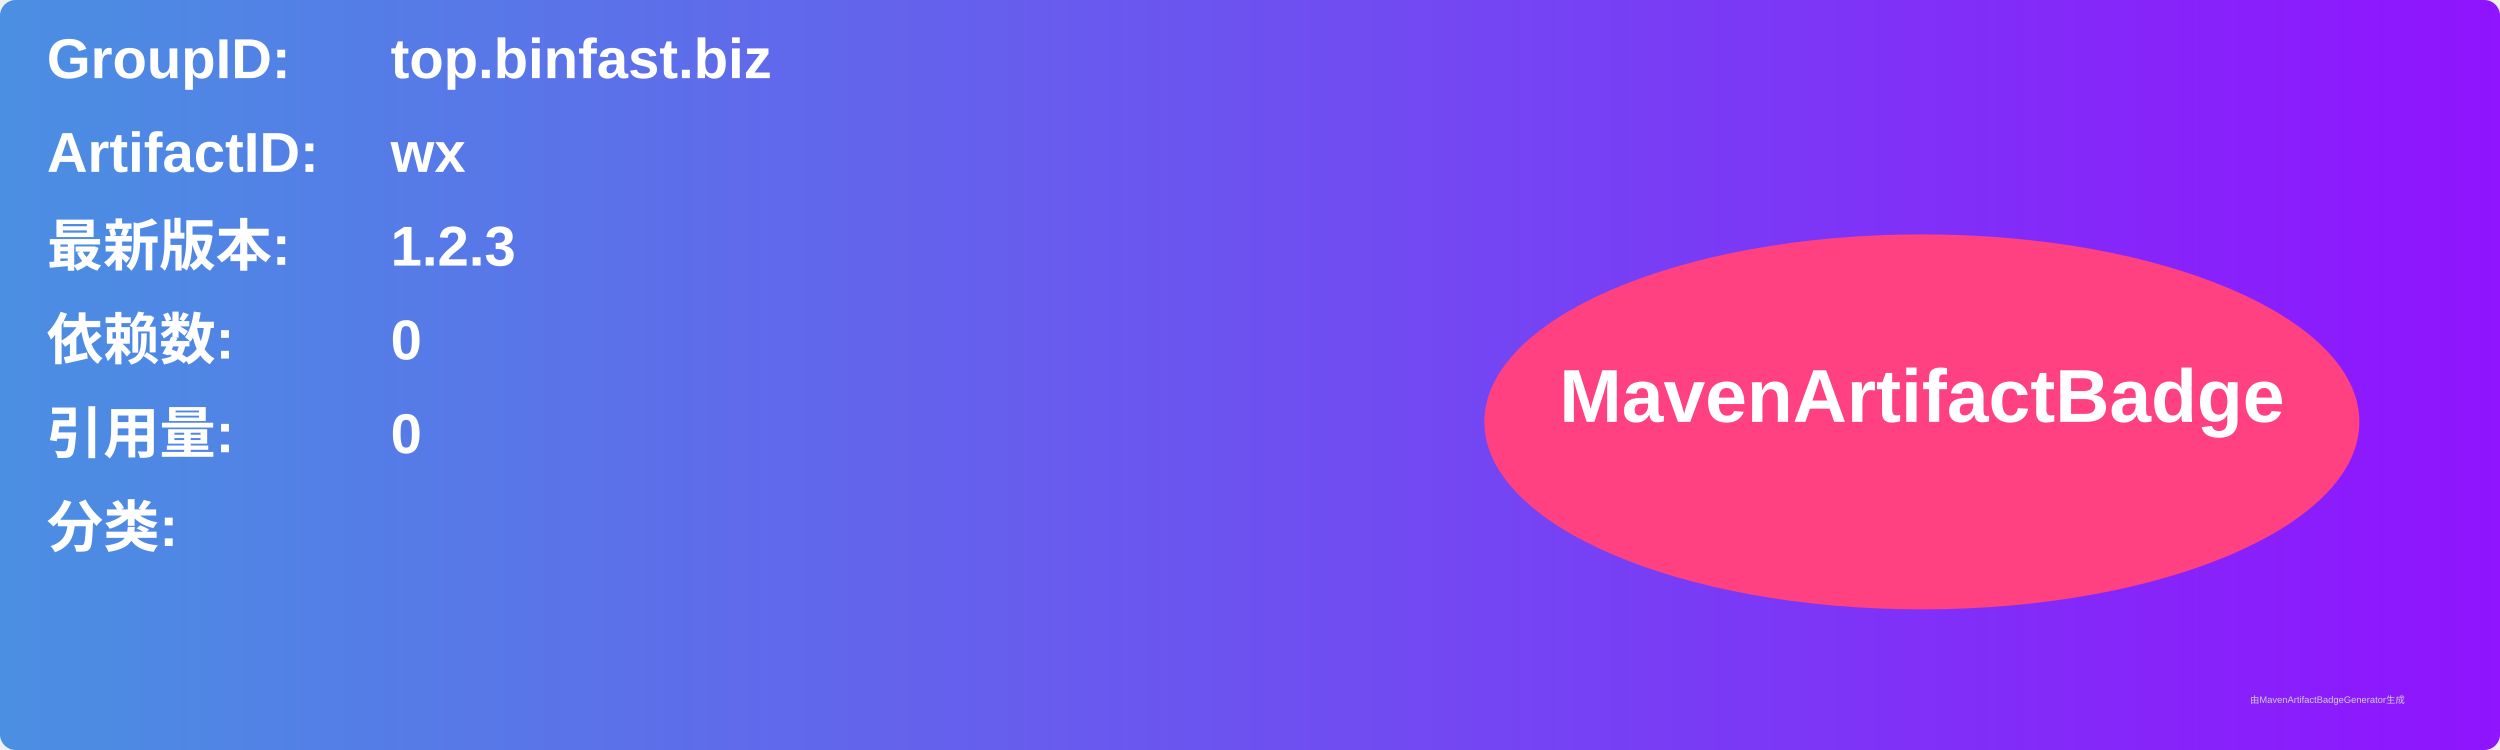
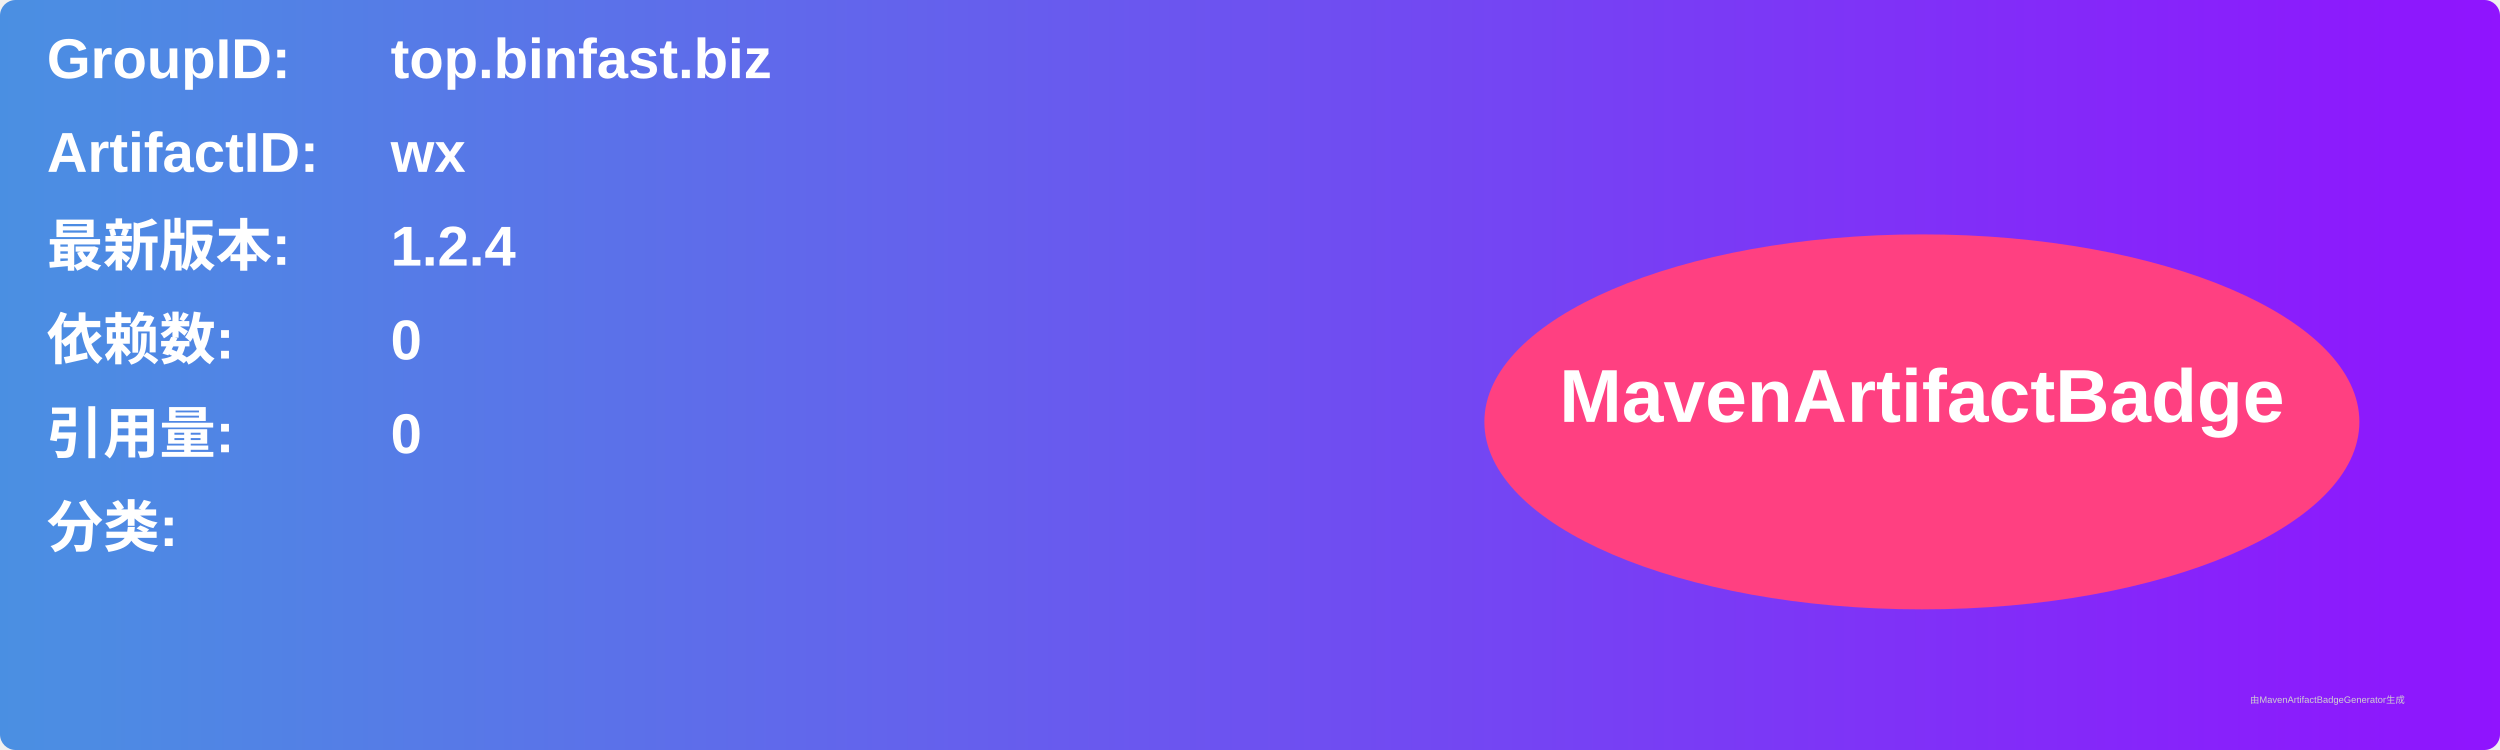
<svg xmlns="http://www.w3.org/2000/svg" width="800" height="240" viewBox="0 0 800 240">
  <linearGradient id="grad" x1="0%" y1="0%" x2="100%" y2="0%">
    <stop offset="0%" stop-color="#4a90e2" />
    <stop offset="100%" stop-color="#9013fe" />
  </linearGradient>
  <rect width="100%" height="100%" rx="5" ry="5" fill="url(#grad)" />
  <g transform="translate(15, 15)">
    <text x="0" y="10" font-family="Arial" font-size="18" fill="white" font-weight="bold" width="260">GroupID:</text>
    <text x="110" y="10" font-family="Arial" font-size="18" fill="white" font-weight="bold" width="460">top.binfast.biz</text>
    <text x="0" y="40" font-family="Arial" font-size="18" fill="white" font-weight="bold" width="260">ArtifactID:</text>
    <text x="110" y="40" font-family="Arial" font-size="18" fill="white" font-weight="bold" width="460">wx</text>
    <text x="0" y="70" font-family="Arial" font-size="18" fill="white" font-weight="bold">最新版本:</text>
    <text x="110" y="70" font-family="Arial" font-size="18" fill="white" font-weight="bold">
-       <tspan font-weight="bold">1.2.3</tspan>
+       <tspan font-weight="bold">1.2.4</tspan>
    </text>
    <text x="0" y="100" font-family="Arial" font-size="18" fill="white" font-weight="bold">依赖数: </text>
    <text x="110" y="100" font-family="Arial" font-size="18" fill="white">
      <tspan font-weight="bold">0</tspan>
    </text>
    <text x="0" y="130" font-family="Arial" font-size="18" fill="white" font-weight="bold">引用量: </text>
    <text x="110" y="130" font-family="Arial" font-size="18" fill="white">
      <tspan font-weight="bold">0</tspan>
    </text>
    <text x="0" y="160" font-family="Arial" font-size="18" fill="white" font-weight="bold">分类:</text>
    <text x="10" y="190" font-family="Arial" font-size="10" fill="white">
      <tspan font-weight="bold" />
    </text>
    <ellipse cx="600" cy="120" rx="140" ry="60" fill="#ff4081" />
    <text x="600" y="120" text-anchor="middle" font-family="Arial" font-size="24" fill="white" font-weight="bold">MavenArtifactBadge</text>
  </g>
  <text x="720" y="225" font-family="Arial" font-size="3" fill="#d0d0d0">由MavenArtifactBadgeGenerator生成</text>
</svg>
